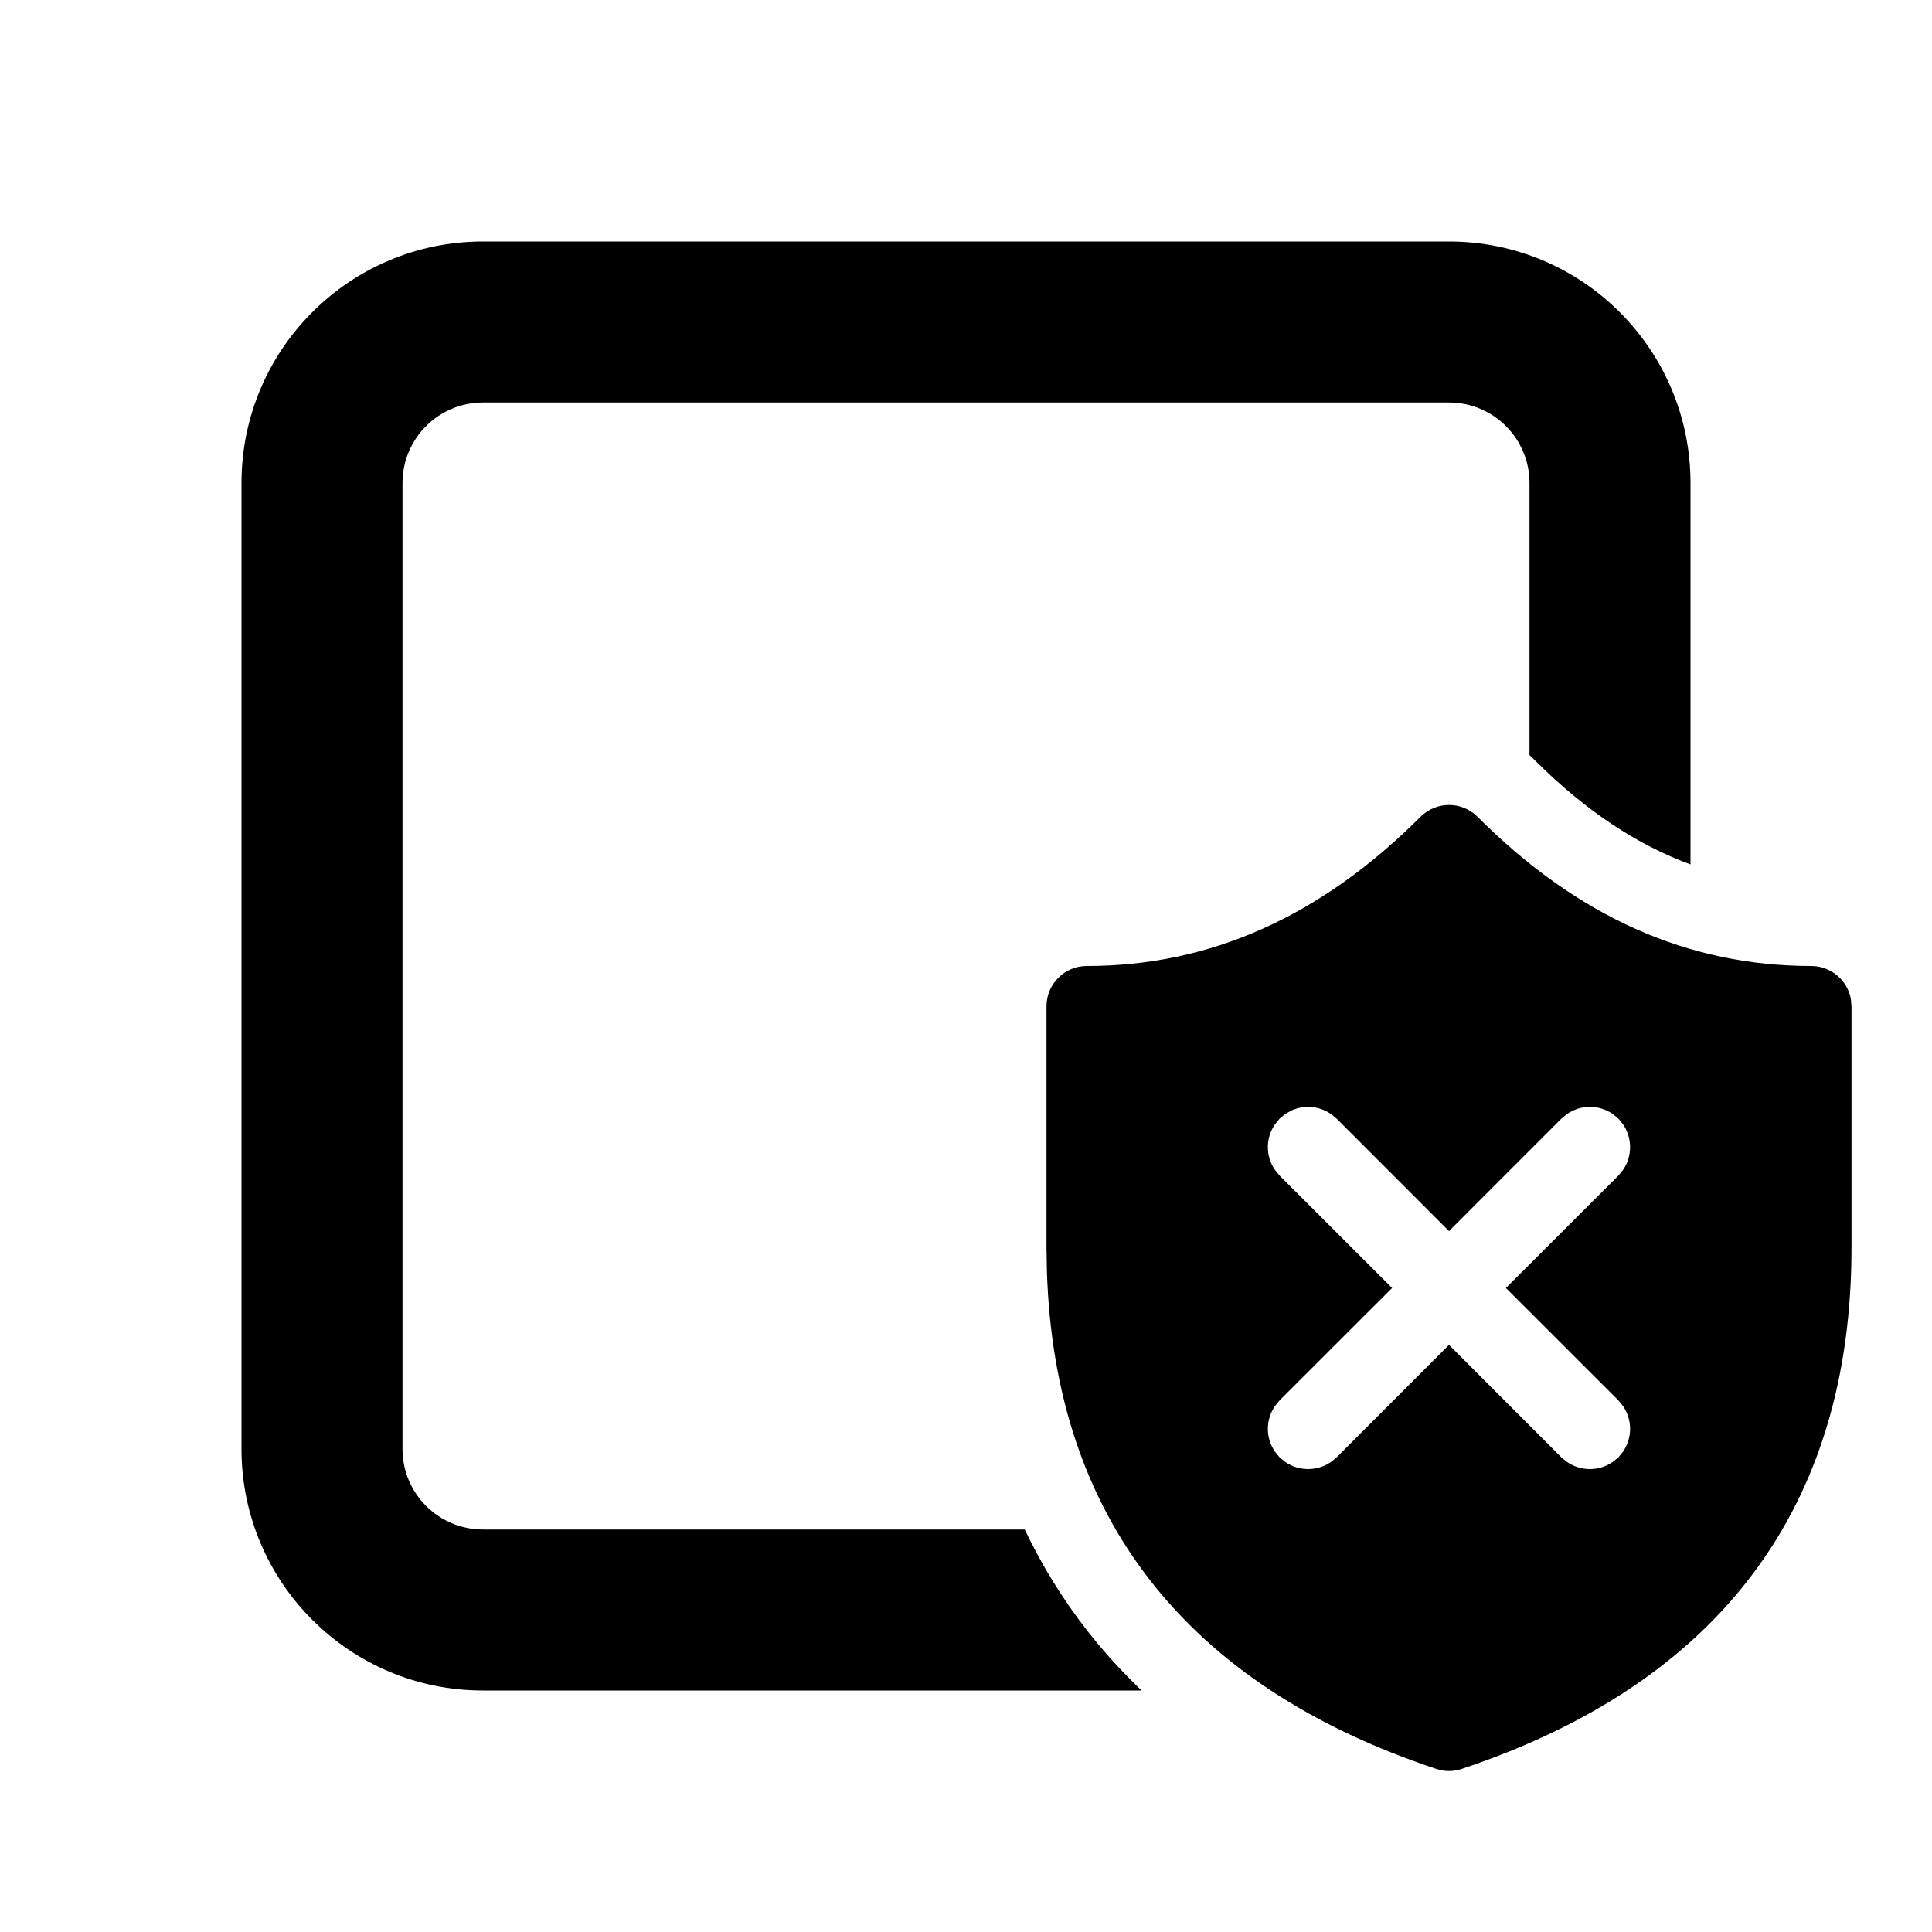
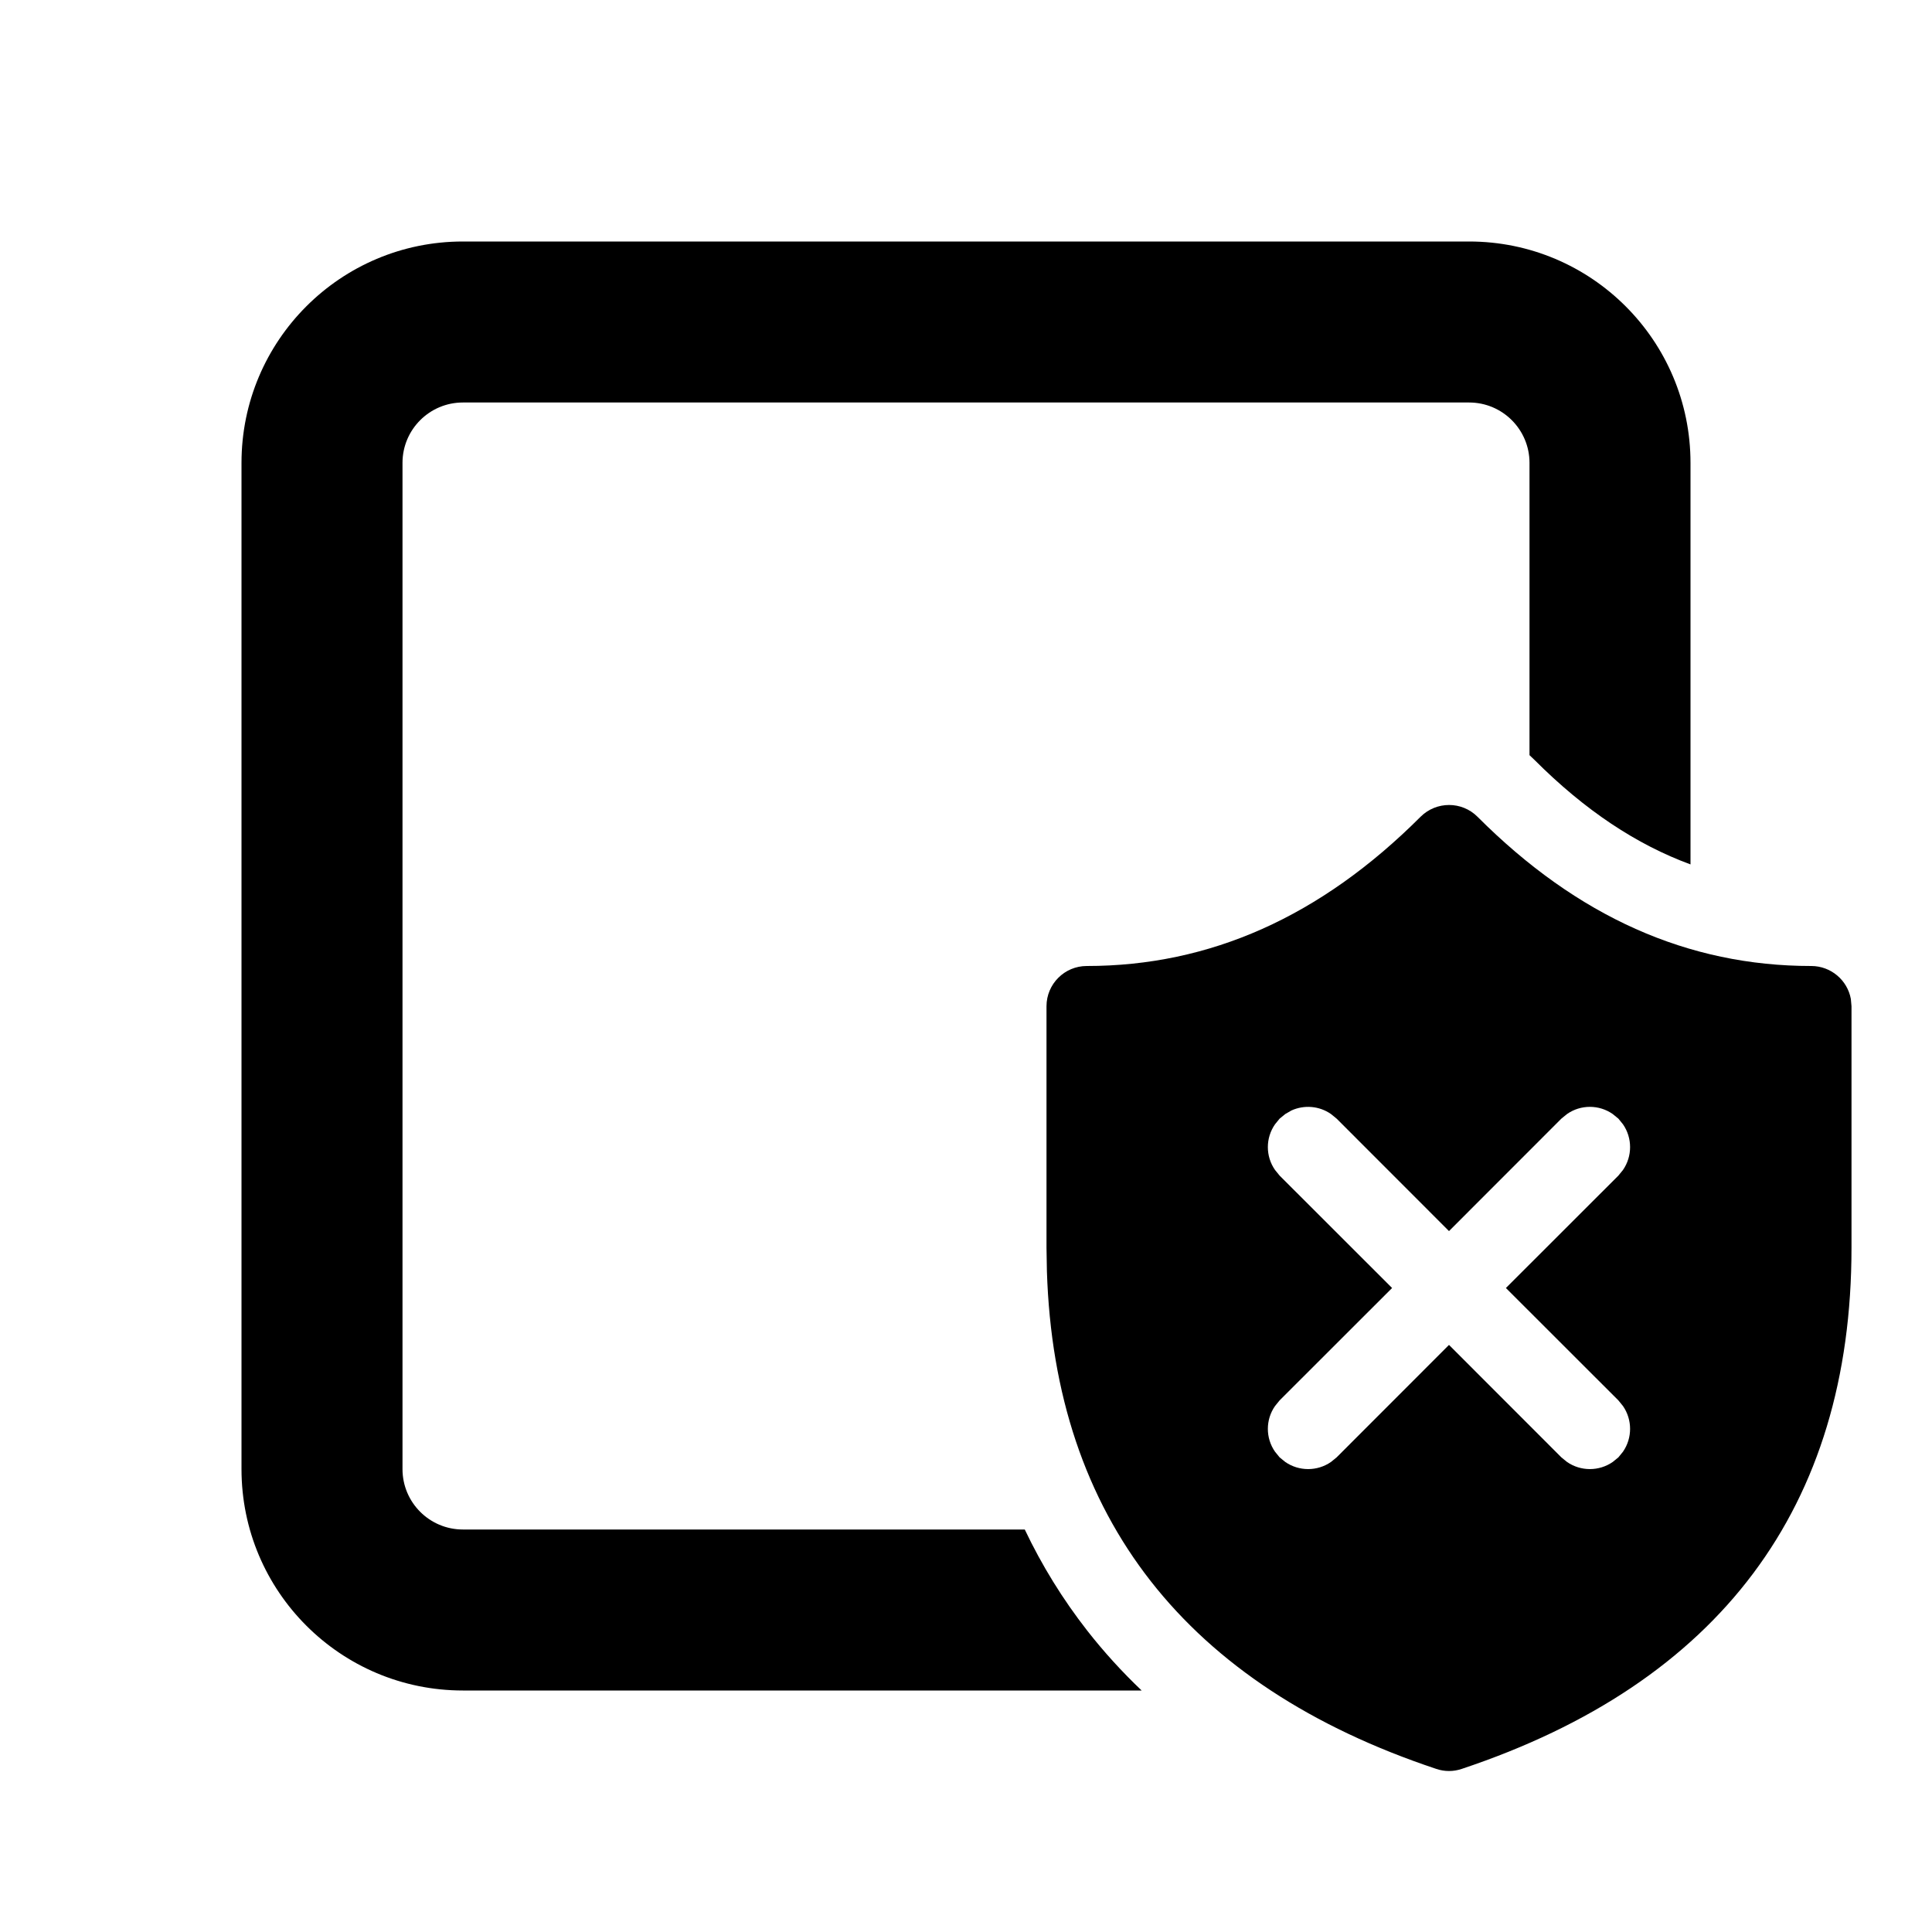
<svg xmlns="http://www.w3.org/2000/svg" viewBox="0 0 24 24" fill="none">
-   <path d="M3 6C3 4.343 4.343 3 6 3H18C19.657 3 21 4.343 21 6V10.738C20.331 10.492 19.689 10.068 19.062 9.44C19.042 9.42 19.021 9.4 19 9.381V6C19 5.448 18.552 5 18 5H6C5.448 5 5 5.448 5 6V18C5 18.552 5.448 19 6 19H12.73C12.942 19.446 13.201 19.866 13.508 20.259C13.714 20.522 13.939 20.769 14.182 21H6C4.343 21 3 19.657 3 18V6ZM22.5 12C20.969 12 19.595 11.389 18.355 10.147C18.16 9.951 17.843 9.951 17.647 10.146C16.404 11.389 15.029 12 13.5 12C13.224 12 13 12.224 13 12.5V15.501L13.005 15.791C13.101 18.851 14.738 20.94 17.842 21.974C17.945 22.009 18.055 22.009 18.158 21.974C21.359 20.907 23 18.72 23 15.501V12.5L22.992 12.41C22.95 12.177 22.745 12 22.5 12ZM15.896 13.896L15.966 13.839L16.042 13.795C16.2 13.723 16.388 13.737 16.534 13.839L16.604 13.896L18 15.293L19.396 13.896L19.466 13.839C19.636 13.72 19.864 13.72 20.034 13.839L20.104 13.896L20.161 13.966C20.279 14.136 20.279 14.364 20.161 14.534L20.104 14.604L18.707 16L20.104 17.396L20.161 17.466C20.279 17.636 20.279 17.864 20.161 18.034L20.104 18.104L20.034 18.161C19.864 18.279 19.636 18.279 19.466 18.161L19.396 18.104L18 16.707L16.604 18.104L16.534 18.161C16.364 18.279 16.136 18.279 15.966 18.161L15.896 18.104L15.839 18.034C15.72 17.864 15.72 17.636 15.839 17.466L15.896 17.396L17.293 16L15.896 14.604L15.839 14.534C15.72 14.364 15.72 14.136 15.839 13.966L15.896 13.896Z" fill="currentColor" />
+   <path d="M3 5.75C3 4.231 4.231 3 5.75 3H18.25C19.769 3 21 4.231 21 5.75V10.738C20.331 10.492 19.689 10.068 19.062 9.44C19.042 9.42 19.021 9.4 19 9.381V5.75C19 5.336 18.664 5 18.25 5H5.75C5.336 5 5 5.336 5 5.75V18.25C5 18.664 5.336 19 5.75 19H12.73C12.942 19.446 13.201 19.866 13.508 20.259C13.714 20.522 13.939 20.769 14.182 21H5.75C4.231 21 3 19.769 3 18.25V5.75ZM18.355 10.147C19.595 11.389 20.969 12 22.5 12C22.745 12 22.95 12.177 22.992 12.41L23 12.5V15.501C23 18.72 21.359 20.907 18.158 21.974C18.055 22.009 17.945 22.009 17.842 21.974C14.738 20.94 13.101 18.851 13.005 15.791L13 15.501V12.5C13 12.224 13.224 12 13.5 12C15.029 12 16.404 11.389 17.647 10.146C17.843 9.951 18.16 9.951 18.355 10.147ZM15.966 13.839L15.896 13.896L15.839 13.966C15.72 14.136 15.72 14.364 15.839 14.534L15.896 14.604L17.293 16L15.896 17.396L15.839 17.466C15.72 17.636 15.72 17.864 15.839 18.034L15.896 18.104L15.966 18.161C16.136 18.279 16.364 18.279 16.534 18.161L16.604 18.104L18 16.707L19.396 18.104L19.466 18.161C19.636 18.279 19.864 18.279 20.034 18.161L20.104 18.104L20.161 18.034C20.279 17.864 20.279 17.636 20.161 17.466L20.104 17.396L18.707 16L20.104 14.604L20.161 14.534C20.279 14.364 20.279 14.136 20.161 13.966L20.104 13.896L20.034 13.839C19.864 13.72 19.636 13.72 19.466 13.839L19.396 13.896L18 15.293L16.604 13.896L16.534 13.839C16.388 13.737 16.2 13.723 16.042 13.795L15.966 13.839Z" fill="currentColor" />
</svg>
